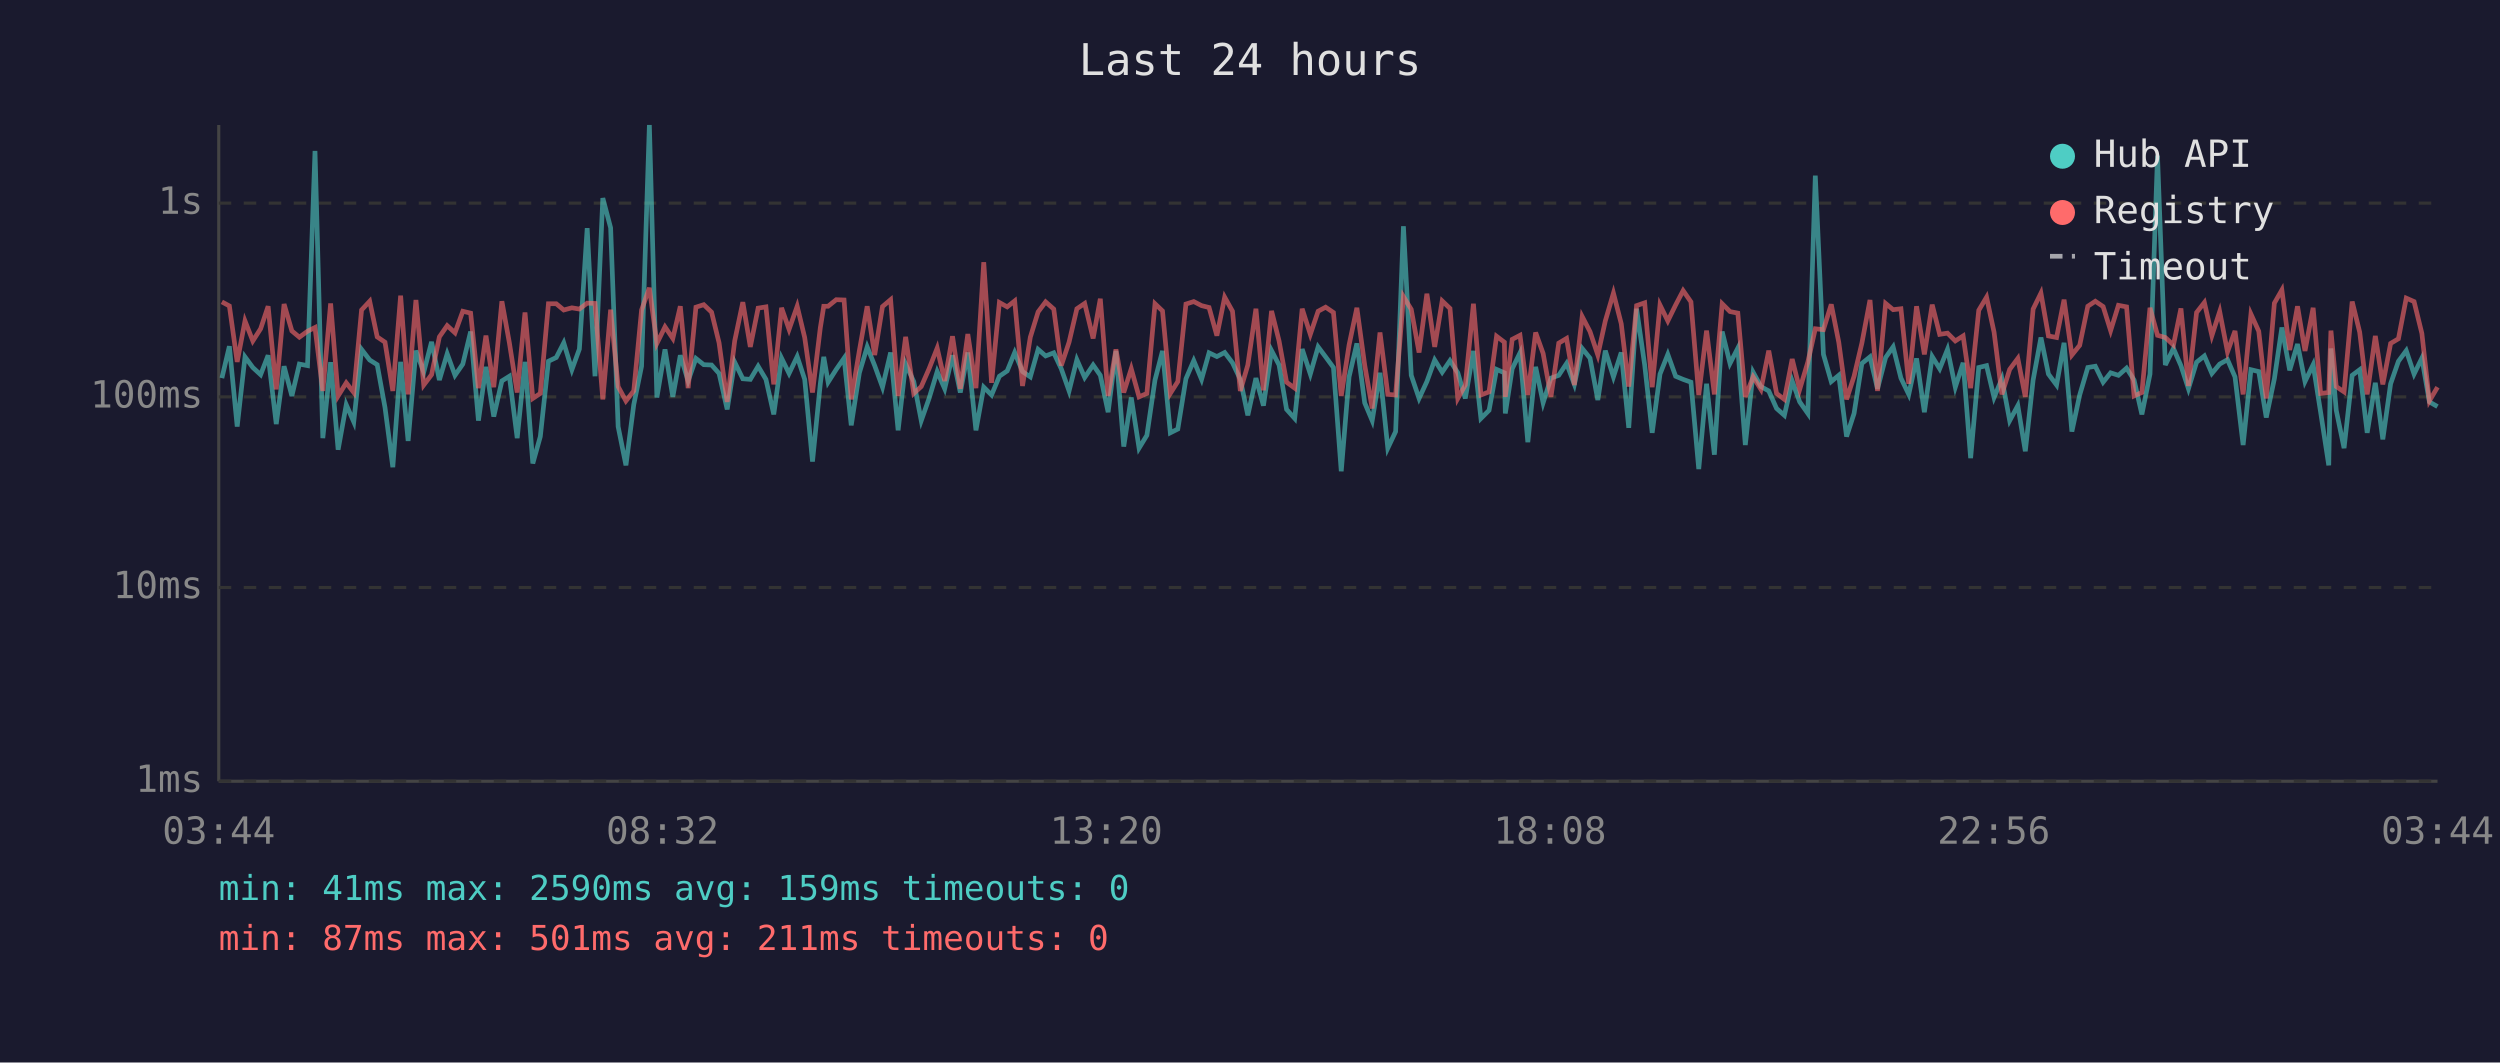
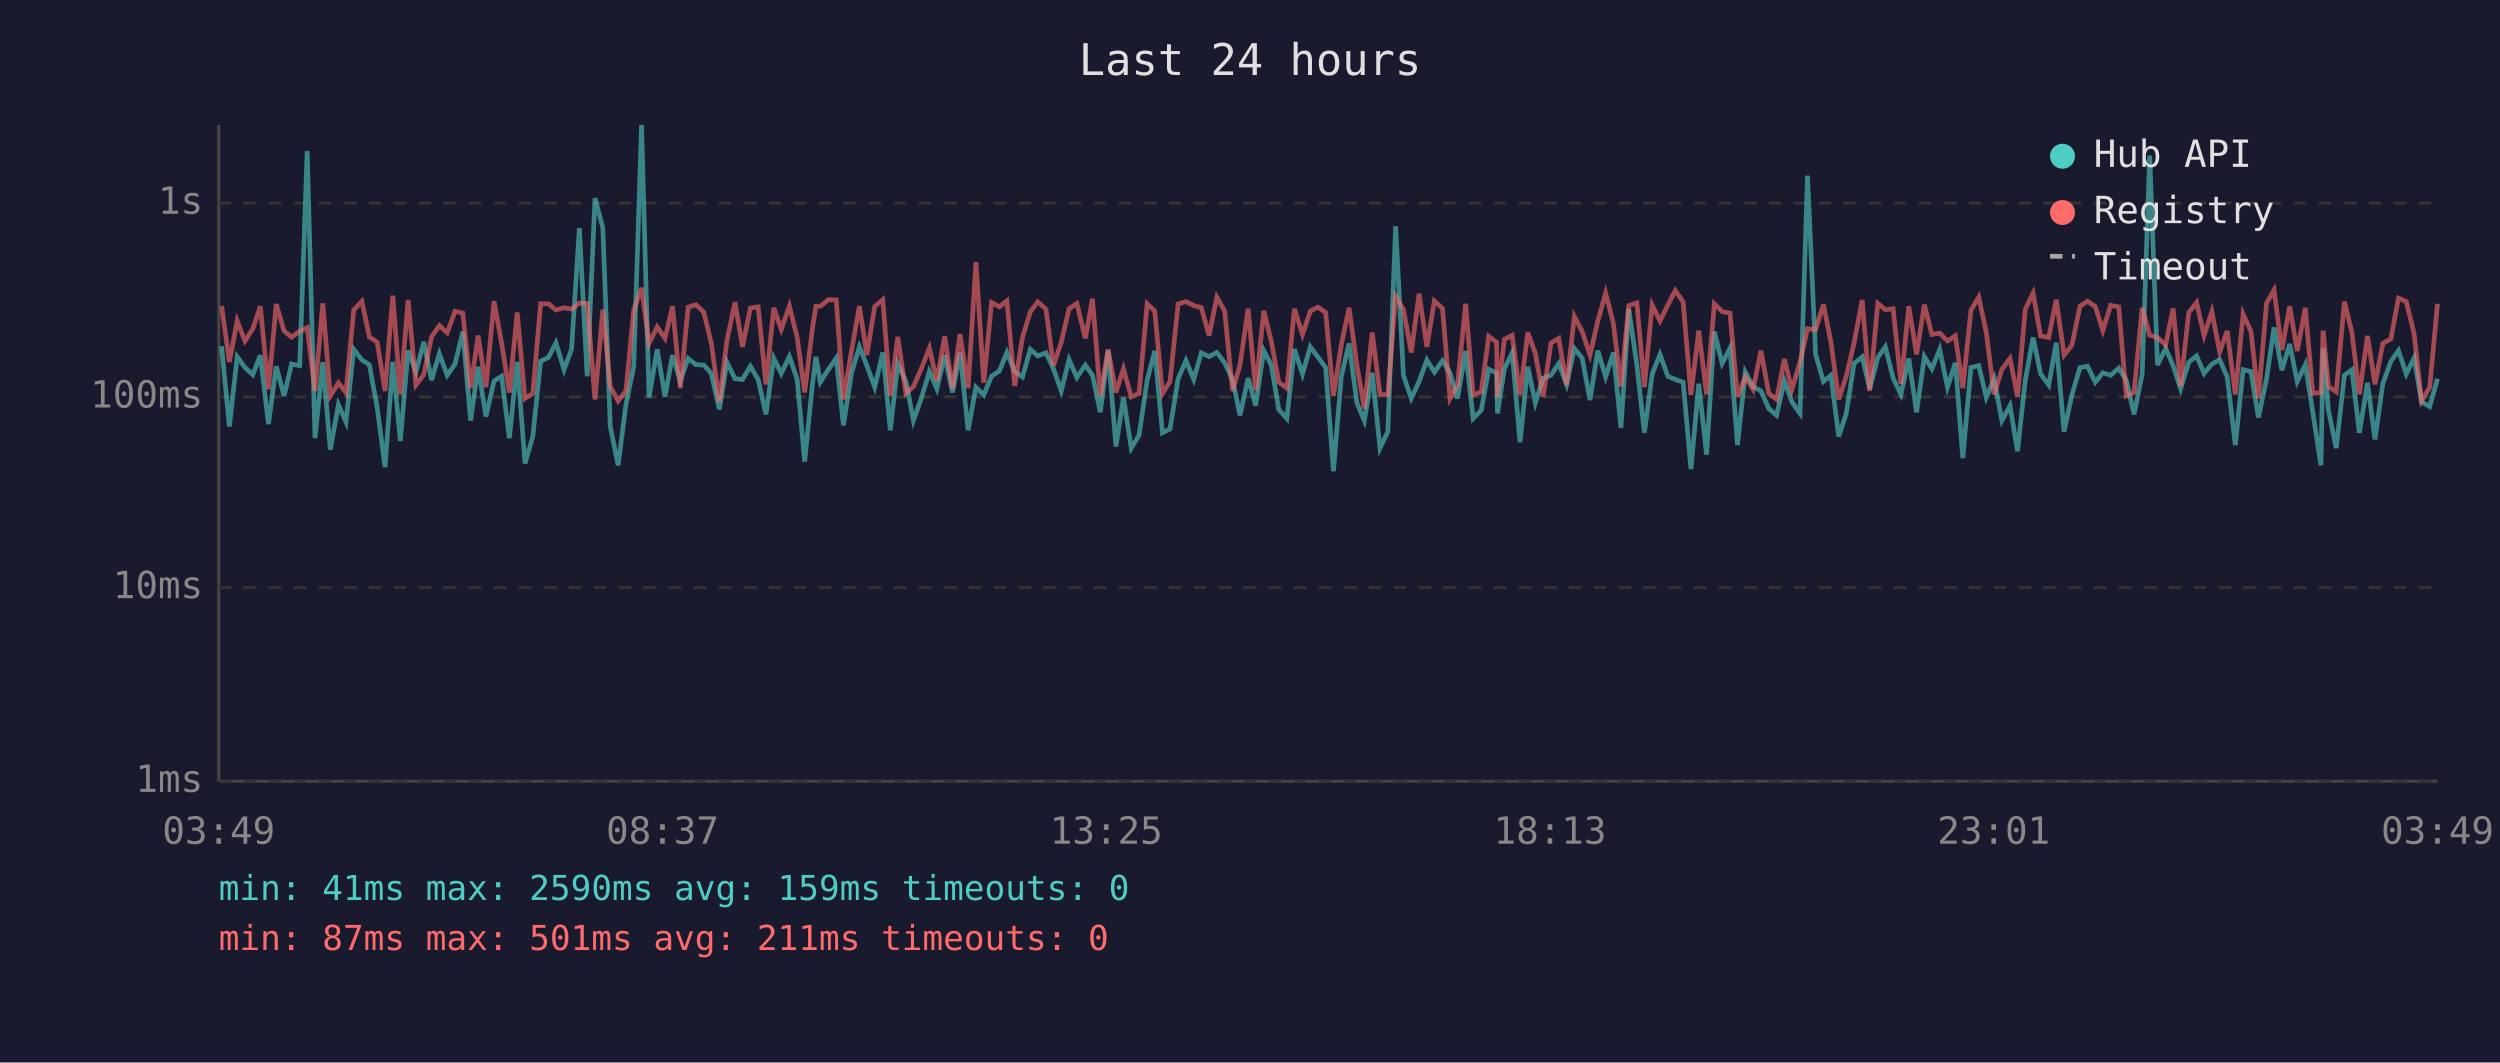
<svg xmlns="http://www.w3.org/2000/svg" viewBox="0 0 800 340" font-family="monospace" font-size="12">
  <rect width="800" height="340" fill="#1a1a2e" />
  <text x="400" y="24" fill="#e0e0e0" font-size="14" text-anchor="middle">Last 24 hours</text>
  <line x1="70" y1="40" x2="70" y2="250" stroke="#444" stroke-width="1" />
  <line x1="70" y1="250" x2="780" y2="250" stroke="#444" stroke-width="1" />
  <line x1="70" y1="250" x2="780" y2="250" stroke="#333" stroke-width="1" stroke-dasharray="4" />
  <text x="65" y="250" fill="#888" text-anchor="end" dominant-baseline="middle">1ms</text>
  <line x1="70" y1="188" x2="780" y2="188" stroke="#333" stroke-width="1" stroke-dasharray="4" />
  <text x="65" y="188" fill="#888" text-anchor="end" dominant-baseline="middle">10ms</text>
  <line x1="70" y1="127" x2="780" y2="127" stroke="#333" stroke-width="1" stroke-dasharray="4" />
  <text x="65" y="127" fill="#888" text-anchor="end" dominant-baseline="middle">100ms</text>
  <line x1="70" y1="65" x2="780" y2="65" stroke="#333" stroke-width="1" stroke-dasharray="4" />
  <text x="65" y="65" fill="#888" text-anchor="end" dominant-baseline="middle">1s</text>
-   <text x="70" y="270" fill="#888" text-anchor="middle">03:44</text>
-   <text x="212" y="270" fill="#888" text-anchor="middle">08:32</text>
-   <text x="354" y="270" fill="#888" text-anchor="middle">13:20</text>
-   <text x="496" y="270" fill="#888" text-anchor="middle">18:08</text>
-   <text x="638" y="270" fill="#888" text-anchor="middle">22:56</text>
-   <text x="780" y="270" fill="#888" text-anchor="middle">03:44</text>
-   <polyline points="71.0,121.0 73.4,110.8 75.9,136.5 78.4,114.2 80.9,117.6 83.4,119.9 85.8,113.7 88.4,135.7 90.9,117.2 93.4,126.7 95.8,116.5 98.4,117.0 100.8,48.3 103.3,140.2 105.8,115.9 108.2,143.9 110.8,129.5 113.2,135.0 115.7,111.8 118.3,115.2 120.7,116.7 123.2,130.4 125.7,149.5 128.2,115.8 130.6,141.1 133.1,112.2 135.6,119.1 138.1,109.4 140.6,121.6 143.1,113.2 145.6,120.1 148.1,116.5 150.6,106.1 153.1,134.6 155.5,117.4 158.0,133.3 160.6,121.9 163.0,120.4 165.5,140.2 168.0,115.8 170.5,148.3 172.9,139.7 175.5,115.6 178.0,114.4 180.4,109.7 183.0,118.3 185.4,111.7 187.9,73.0 190.4,120.4 192.9,63.4 195.4,72.9 197.8,136.5 200.3,148.9 202.8,129.5 205.3,117.2 207.8,40.0 210.2,127.2 212.8,111.8 215.3,127.0 217.7,113.7 220.2,121.9 222.7,114.7 225.2,116.7 227.7,116.8 230.1,119.5 232.7,131.0 235.1,115.9 237.7,121.2 240.1,121.4 242.6,117.2 245.1,121.4 247.6,132.6 250.1,114.6 252.5,119.5 255.1,114.1 257.5,121.4 260.0,147.7 262.5,122.8 263.6,114.2 265.0,122.3 267.6,118.2 270.1,114.6 272.4,136.1 275.0,119.3 277.5,111.0 279.9,117.0 282.4,123.9 285.0,112.8 287.4,137.7 289.8,116.5 292.4,122.1 294.8,134.6 297.3,127.5 299.9,118.9 302.3,124.4 304.8,113.7 307.3,125.6 309.7,112.8 312.3,137.7 314.8,123.9 317.3,126.4 319.8,120.4 322.3,118.7 324.7,112.8 327.2,118.9 329.7,120.6 332.2,111.8 334.6,113.9 337.2,112.9 339.6,118.0 342.1,125.1 344.6,115.1 347.1,120.8 349.8,116.8 352.1,120.1 354.6,131.9 357.1,112.3 359.6,142.9 362.0,127.2 364.5,143.4 367.0,139.3 369.6,121.6 372.0,112.3 374.5,138.5 376.9,137.3 379.5,121.2 382.0,115.4 384.5,121.4 386.9,112.9 389.4,114.1 391.9,112.8 394.4,116.1 396.9,121.4 399.3,132.9 401.9,121.0 404.3,129.8 406.9,112.2 409.3,116.8 411.7,131.0 414.3,133.9 416.7,111.7 419.3,119.7 421.8,111.0 424.2,114.2 426.7,117.6 429.2,150.8 431.7,120.6 434.2,109.9 436.7,128.9 439.1,134.6 441.6,119.3 444.1,143.4 446.6,138.1 449.1,72.4 451.6,120.1 454.1,127.5 456.6,122.1 459.1,115.2 461.5,119.1 464.0,115.4 466.5,119.3 468.9,127.5 471.5,112.3 473.9,133.9 476.5,131.3 478.9,118.2 481.4,119.3 481.7,132.3 483.9,118.0 486.4,112.9 488.9,141.5 491.4,117.4 493.8,128.9 496.3,121.0 498.8,120.1 501.3,116.3 503.8,123.0 506.3,111.5 508.8,114.6 511.3,128.0 513.7,112.2 516.3,120.6 518.8,112.8 521.2,136.9 523.7,98.8 526.3,116.8 528.7,138.5 531.2,119.7 533.7,113.4 536.2,120.4 538.6,121.4 541.1,122.3 543.6,150.1 546.1,122.8 548.6,145.5 551.1,106.1 553.6,116.3 556.1,111.4 558.5,142.4 561.0,119.1 563.5,123.7 566.0,125.1 568.5,130.7 571.0,132.9 573.5,121.9 575.9,128.6 578.5,132.3 580.9,56.2 583.5,113.4 586.0,122.1 588.4,120.1 590.9,139.7 593.3,132.3 595.8,116.3 598.4,114.2 600.8,124.4 603.4,114.4 605.8,111.0 608.3,121.0 610.8,126.2 613.3,114.7 615.8,131.9 618.3,114.1 620.7,118.0 623.2,111.8 625.7,123.9 628.2,116.1 630.6,146.6 633.2,117.6 635.7,117.0 638.1,127.2 640.6,121.2 643.1,134.6 645.7,129.8 648.1,144.4 650.6,121.6 653.1,108.0 655.5,119.7 658.1,123.2 660.5,109.7 663.0,138.1 665.5,126.4 668.1,117.6 670.5,117.2 673.0,122.3 675.4,119.3 677.9,120.1 680.5,117.8 682.9,121.6 685.4,132.6 688.0,119.7 690.4,49.8 692.9,116.8 695.5,111.5 697.9,117.0 700.3,124.4 702.9,115.9 705.4,113.9 707.8,119.5 710.3,116.5 712.8,115.1 715.2,120.6 717.8,142.4 720.3,118.3 722.8,118.9 725.2,133.6 727.8,121.2 730.2,104.8 732.7,118.5 735.2,110.1 737.6,122.1 740.2,116.7 742.6,131.9 745.2,148.9 745.9,111.5 747.6,131.3 750.1,143.4 752.7,120.1 755.1,118.3 757.5,138.5 760.1,122.5 762.5,140.6 765.0,122.8 767.5,115.6 770.0,112.2 772.5,119.7 775.0,114.6 777.4,128.6 780.0,130.1" fill="none" stroke="#4ecdc4" stroke-width="1.5" opacity="0.6" />
-   <polyline points="71.0,96.6 73.4,97.9 75.9,115.8 78.4,102.7 80.9,109.1 83.4,105.2 85.8,98.0 88.4,124.6 90.9,97.3 93.4,105.9 95.8,107.9 98.4,106.0 100.8,104.8 103.3,125.1 105.8,97.1 108.2,126.7 110.8,122.5 113.2,125.6 115.7,99.2 118.3,96.4 120.7,107.8 123.2,109.5 125.7,125.1 128.2,94.6 130.6,126.2 133.1,96.0 135.6,123.2 138.1,119.9 140.6,107.8 143.1,104.2 145.6,106.5 148.1,99.6 150.6,100.2 153.1,124.2 155.5,107.4 158.0,123.9 160.6,96.4 163.0,109.7 165.5,125.6 168.0,100.0 170.5,127.5 172.9,125.9 175.5,97.2 178.0,97.2 180.4,99.2 183.0,98.5 185.4,98.9 187.9,97.0 190.4,97.1 192.9,127.8 195.4,99.1 197.8,123.7 200.3,128.3 202.8,125.1 205.3,99.2 207.8,92.1 210.2,109.9 212.8,104.6 215.3,108.3 217.7,98.0 220.2,124.2 222.7,98.3 225.2,97.5 227.7,99.9 230.1,109.7 232.7,128.6 235.1,109.1 237.7,96.7 240.1,111.0 242.6,98.6 245.1,98.2 247.6,123.0 250.1,98.5 252.5,105.4 255.1,98.0 257.5,108.0 260.0,125.6 262.5,104.9 263.6,98.0 265.0,98.0 267.6,95.9 270.1,96.0 272.4,127.8 275.0,112.2 277.5,98.0 279.9,113.6 282.4,98.1 285.0,95.9 287.4,126.7 289.8,107.8 292.4,125.9 294.8,123.7 297.3,118.0 299.9,111.4 302.3,121.9 304.8,107.6 307.3,124.4 309.7,106.9 312.3,124.2 314.8,83.9 317.3,122.5 319.8,96.8 322.3,98.2 324.7,96.3 327.2,123.5 329.7,107.9 332.2,99.8 334.6,96.6 337.2,98.9 339.6,117.0 342.1,109.5 344.6,98.8 347.1,97.1 349.8,108.3 352.1,95.6 354.6,126.7 357.1,111.8 359.6,125.6 362.0,118.0 364.5,127.0 367.0,125.9 369.6,97.2 372.0,99.5 374.5,125.9 376.9,122.1 379.5,97.3 382.0,96.5 384.5,97.8 386.9,98.4 389.4,107.4 391.9,95.1 394.4,99.6 396.9,125.1 399.3,116.8 401.9,98.8 404.3,124.9 406.9,99.5 409.3,109.1 411.7,122.3 414.3,124.2 416.7,98.8 419.3,107.0 421.8,99.6 424.2,98.3 426.7,100.0 429.2,126.7 431.7,110.4 434.2,98.5 436.7,116.8 439.1,130.7 441.6,106.4 444.1,126.2 446.6,126.4 449.1,94.9 451.6,99.0 454.1,112.8 456.6,94.0 459.1,111.0 461.5,96.3 464.0,98.7 466.5,127.5 468.9,123.2 471.5,97.2 473.9,126.4 476.5,125.4 478.9,107.6 481.4,109.5 481.7,127.0 483.9,108.6 486.4,107.3 488.9,126.4 491.4,106.4 493.8,113.1 496.3,127.0 498.8,109.8 501.3,108.3 503.8,123.2 506.3,101.3 508.8,106.1 511.3,113.6 513.7,102.7 516.3,93.8 518.8,103.6 521.2,123.7 523.7,97.8 526.3,96.9 528.7,123.9 531.2,97.6 533.7,102.7 536.2,97.6 538.6,93.0 541.1,96.6 543.6,126.4 546.1,105.8 548.6,126.2 551.1,97.2 553.6,99.7 556.1,100.2 558.5,127.0 561.0,120.6 563.5,124.6 566.0,112.2 568.5,125.9 571.0,127.8 573.5,114.9 575.9,124.6 578.5,115.9 580.9,105.2 583.5,105.5 586.0,97.4 588.4,109.5 590.9,127.8 593.3,120.4 595.8,109.8 598.4,96.0 600.8,125.1 603.4,97.1 605.8,99.1 608.3,98.8 610.8,122.8 613.3,98.0 615.8,113.4 618.3,97.5 620.7,107.0 623.2,106.6 625.7,109.1 628.2,107.5 630.6,124.2 633.2,99.3 635.7,95.1 638.1,106.3 640.6,126.2 643.1,118.2 645.7,114.7 648.1,127.0 650.6,98.9 653.1,93.8 655.5,107.5 658.1,108.0 660.5,95.9 663.0,113.6 665.5,110.5 668.1,98.0 670.5,96.4 673.0,98.1 675.4,105.8 677.9,97.7 680.5,98.2 682.9,126.7 685.4,125.6 688.0,98.5 690.4,107.3 692.9,108.0 695.5,110.4 697.9,98.7 700.3,123.5 702.9,100.0 705.4,96.8 707.8,107.4 710.3,99.7 712.8,112.6 715.2,105.9 717.8,126.2 720.3,100.5 722.8,106.0 725.2,127.5 727.8,97.0 730.2,92.8 732.7,112.0 735.2,98.0 737.6,112.3 740.2,98.5 742.6,125.9 745.2,125.6 745.9,105.8 747.6,123.7 750.1,125.4 752.7,96.5 755.1,106.3 757.5,126.2 760.1,107.5 762.5,123.0 765.0,109.9 767.5,108.4 770.0,95.4 772.5,96.5 775.0,106.7 777.4,128.3 780.0,123.9" fill="none" stroke="#ff6b6b" stroke-width="1.5" opacity="0.6" />
+   <text x="70" y="270" fill="#888" text-anchor="middle">03:49</text>
+   <text x="212" y="270" fill="#888" text-anchor="middle">08:37</text>
+   <text x="354" y="270" fill="#888" text-anchor="middle">13:25</text>
+   <text x="496" y="270" fill="#888" text-anchor="middle">18:13</text>
+   <text x="638" y="270" fill="#888" text-anchor="middle">23:01</text>
+   <text x="780" y="270" fill="#888" text-anchor="middle">03:49</text>
+   <polyline points="70.9,110.8 73.4,136.5 75.9,114.2 78.4,117.6 80.9,119.9 83.3,113.7 85.9,135.7 88.4,117.2 90.9,126.7 93.3,116.5 95.9,117.0 98.3,48.3 100.8,140.2 103.3,115.9 105.7,143.9 108.3,129.5 110.7,135.0 113.2,111.8 115.8,115.2 118.2,116.7 120.7,130.4 123.2,149.5 125.7,115.8 128.1,141.1 130.6,112.2 133.1,119.1 135.6,109.4 138.1,121.6 140.6,113.2 143.1,120.1 145.6,116.5 148.1,106.1 150.6,134.6 153.0,117.4 155.5,133.3 158.1,121.9 160.5,120.4 163.0,140.2 165.5,115.8 168.0,148.3 170.5,139.7 173.0,115.6 175.5,114.4 177.9,109.7 180.5,118.3 182.9,111.7 185.4,73.0 187.9,120.4 190.4,63.4 192.9,72.9 195.3,136.5 197.8,148.9 200.3,129.5 202.8,117.2 205.3,40.0 207.7,127.2 210.3,111.8 212.8,127.0 215.2,113.7 217.7,121.9 220.2,114.7 222.7,116.7 225.2,116.8 227.6,119.5 230.2,131.0 232.6,115.9 235.2,121.2 237.6,121.4 240.1,117.2 242.6,121.4 245.1,132.6 247.6,114.6 250.0,119.5 252.6,114.1 255.1,121.4 257.5,147.7 260.0,122.8 261.1,114.2 262.5,122.3 265.1,118.2 267.6,114.6 269.9,136.1 272.5,119.3 275.0,111.0 277.4,117.0 279.9,123.9 282.5,112.8 284.9,137.7 287.3,116.5 289.9,122.1 292.3,134.6 294.8,127.5 297.4,118.9 299.8,124.4 302.3,113.7 304.8,125.6 307.2,112.8 309.8,137.7 312.3,123.9 314.8,126.4 317.3,120.4 319.8,118.7 322.2,112.8 324.7,118.9 327.2,120.6 329.7,111.8 332.1,113.9 334.7,112.9 337.1,118.0 339.6,125.1 342.1,115.1 344.6,120.8 347.3,116.8 349.6,120.1 352.1,131.9 354.6,112.3 357.1,142.9 359.5,127.2 362.0,143.4 364.5,139.3 367.1,121.6 369.5,112.3 372.0,138.5 374.4,137.3 377.0,121.2 379.5,115.4 382.0,121.4 384.4,112.9 386.9,114.1 389.4,112.8 391.9,116.1 394.4,121.4 396.8,132.9 399.4,121.0 401.8,129.8 404.4,112.2 406.8,116.8 409.2,131.0 411.8,133.9 414.2,111.7 416.8,119.7 419.3,111.0 421.7,114.2 424.2,117.6 426.7,150.8 429.2,120.6 431.7,109.9 434.2,128.9 436.6,134.6 439.1,119.3 441.6,143.4 444.1,138.1 446.6,72.4 449.1,120.1 451.6,127.5 454.1,122.1 456.6,115.2 459.0,119.1 461.6,115.4 464.0,119.3 466.4,127.5 469.0,112.3 471.4,133.9 474.0,131.3 476.4,118.2 478.9,119.3 479.2,132.3 481.4,118.0 483.9,112.9 486.4,141.5 488.9,117.4 491.3,128.9 493.8,121.0 496.3,120.1 498.8,116.3 501.3,123.0 503.8,111.5 506.3,114.6 508.8,128.0 511.3,112.2 513.8,120.6 516.3,112.8 518.7,136.9 521.2,98.8 523.8,116.8 526.2,138.5 528.7,119.7 531.2,113.4 533.7,120.4 536.1,121.4 538.6,122.3 541.1,150.1 543.6,122.8 546.1,145.5 548.6,106.1 551.1,116.3 553.6,111.4 556.0,142.4 558.5,119.1 561.0,123.7 563.5,125.1 566.0,130.7 568.5,132.9 571.0,121.9 573.4,128.6 576.0,132.3 578.4,56.2 581.0,113.4 583.5,122.1 585.9,120.1 588.4,139.7 590.8,132.3 593.3,116.3 595.9,114.2 598.3,124.4 600.9,114.4 603.3,111.0 605.8,121.0 608.3,126.2 610.8,114.7 613.3,131.9 615.8,114.1 618.2,118.0 620.7,111.8 623.2,123.9 625.7,116.1 628.1,146.6 630.7,117.6 633.2,117.0 635.6,127.2 638.1,121.2 640.6,134.6 643.2,129.8 645.6,144.4 648.1,121.6 650.6,108.0 653.0,119.7 655.6,123.2 658.0,109.7 660.5,138.1 663.0,126.4 665.6,117.6 668.0,117.2 670.5,122.3 672.9,119.3 675.4,120.1 678.0,117.8 680.4,121.6 682.9,132.6 685.5,119.7 687.9,49.8 690.4,116.8 693.0,111.5 695.4,117.0 697.8,124.4 700.4,115.9 702.9,113.9 705.3,119.5 707.8,116.5 710.3,115.1 712.7,120.6 715.3,142.4 717.8,118.3 720.3,118.9 722.7,133.6 725.3,121.2 727.7,104.8 730.2,118.5 732.7,110.1 735.1,122.1 737.7,116.7 740.1,131.9 742.7,148.9 743.4,111.5 745.1,131.3 747.6,143.4 750.2,120.1 752.6,118.3 755.0,138.5 757.6,122.5 760.0,140.6 762.5,122.8 765.1,115.6 767.5,112.2 770.0,119.7 772.5,114.6 774.9,128.6 777.5,130.1 780.0,121.2" fill="none" stroke="#4ecdc4" stroke-width="1.5" opacity="0.6" />
+   <polyline points="70.9,97.9 73.4,115.8 75.9,102.7 78.4,109.1 80.9,105.2 83.3,98.0 85.9,124.6 88.4,97.3 90.9,105.9 93.3,107.9 95.9,106.0 98.3,104.8 100.8,125.1 103.3,97.1 105.7,126.7 108.3,122.5 110.7,125.6 113.2,99.2 115.8,96.4 118.2,107.8 120.7,109.5 123.2,125.1 125.7,94.6 128.1,126.2 130.6,96.0 133.1,123.2 135.6,119.9 138.1,107.8 140.6,104.2 143.1,106.5 145.6,99.6 148.1,100.2 150.6,124.2 153.0,107.4 155.5,123.9 158.1,96.4 160.5,109.7 163.0,125.6 165.5,100.0 168.0,127.5 170.5,125.9 173.0,97.2 175.5,97.2 177.9,99.2 180.5,98.5 182.9,98.9 185.4,97.0 187.9,97.1 190.4,127.8 192.9,99.1 195.3,123.7 197.8,128.3 200.3,125.1 202.8,99.2 205.3,92.1 207.7,109.9 210.3,104.6 212.8,108.3 215.2,98.0 217.7,124.2 220.2,98.3 222.7,97.5 225.2,99.9 227.6,109.7 230.2,128.6 232.6,109.1 235.2,96.7 237.6,111.0 240.1,98.6 242.6,98.2 245.1,123.0 247.6,98.5 250.0,105.4 252.6,98.0 255.1,108.0 257.5,125.6 260.0,104.9 261.1,98.0 262.5,98.0 265.1,95.9 267.6,96.0 269.9,127.8 272.5,112.2 275.0,98.0 277.4,113.6 279.9,98.1 282.5,95.9 284.9,126.7 287.3,107.8 289.9,125.9 292.3,123.7 294.8,118.0 297.4,111.4 299.8,121.9 302.3,107.6 304.8,124.4 307.2,106.9 309.8,124.2 312.3,83.9 314.8,122.5 317.3,96.8 319.8,98.2 322.2,96.3 324.7,123.5 327.2,107.9 329.7,99.8 332.1,96.6 334.7,98.9 337.1,117.0 339.6,109.5 342.1,98.8 344.6,97.1 347.3,108.3 349.6,95.6 352.1,126.7 354.6,111.8 357.1,125.6 359.5,118.0 362.0,127.0 364.5,125.9 367.1,97.2 369.5,99.5 372.0,125.9 374.4,122.1 377.0,97.3 379.5,96.5 382.0,97.8 384.4,98.4 386.9,107.4 389.4,95.1 391.9,99.6 394.4,125.1 396.8,116.8 399.4,98.8 401.8,124.9 404.4,99.5 406.8,109.1 409.2,122.3 411.8,124.2 414.2,98.8 416.8,107.0 419.3,99.6 421.7,98.3 424.2,100.0 426.7,126.7 429.2,110.4 431.7,98.5 434.2,116.8 436.6,130.7 439.1,106.4 441.6,126.2 444.1,126.4 446.6,94.9 449.1,99.0 451.6,112.8 454.1,94.0 456.6,111.0 459.0,96.3 461.6,98.7 464.0,127.5 466.4,123.2 469.0,97.2 471.4,126.4 474.0,125.4 476.4,107.6 478.9,109.5 479.2,127.0 481.4,108.6 483.9,107.3 486.4,126.4 488.9,106.4 491.3,113.1 493.8,127.0 496.3,109.8 498.8,108.3 501.3,123.2 503.8,101.3 506.3,106.1 508.8,113.6 511.3,102.7 513.8,93.8 516.3,103.6 518.7,123.7 521.2,97.8 523.8,96.9 526.2,123.9 528.7,97.6 531.2,102.7 533.7,97.6 536.1,93.0 538.6,96.6 541.1,126.4 543.6,105.8 546.1,126.2 548.6,97.2 551.1,99.7 553.6,100.2 556.0,127.0 558.5,120.6 561.0,124.6 563.5,112.2 566.0,125.9 568.5,127.8 571.0,114.9 573.4,124.6 576.0,115.9 578.4,105.2 581.0,105.5 583.5,97.4 585.9,109.5 588.4,127.8 590.8,120.4 593.3,109.8 595.9,96.0 598.3,125.1 600.9,97.1 603.3,99.1 605.8,98.8 608.3,122.8 610.8,98.0 613.3,113.4 615.8,97.5 618.2,107.0 620.7,106.6 623.2,109.1 625.7,107.5 628.1,124.2 630.7,99.3 633.2,95.1 635.6,106.3 638.1,126.2 640.6,118.2 643.2,114.7 645.6,127.0 648.1,98.9 650.6,93.8 653.0,107.5 655.6,108.0 658.0,95.9 660.5,113.6 663.0,110.5 665.6,98.0 668.0,96.4 670.5,98.1 672.9,105.8 675.4,97.7 678.0,98.2 680.4,126.7 682.9,125.6 685.5,98.5 687.9,107.3 690.4,108.0 693.0,110.4 695.4,98.7 697.8,123.5 700.4,100.0 702.9,96.8 705.3,107.4 707.8,99.7 710.3,112.6 712.7,105.9 715.3,126.2 717.8,100.5 720.3,106.0 722.7,127.5 725.3,97.0 727.7,92.8 730.2,112.0 732.7,98.0 735.1,112.3 737.7,98.5 740.1,125.9 742.7,125.6 743.4,105.8 745.1,123.7 747.6,125.4 750.2,96.5 752.6,106.3 755.0,126.2 757.6,107.5 760.0,123.0 762.5,109.9 765.1,108.4 767.5,95.4 770.0,96.5 772.5,106.7 774.9,128.3 777.5,123.9 780.0,97.2" fill="none" stroke="#ff6b6b" stroke-width="1.5" opacity="0.6" />
  <circle cx="660" cy="50" r="4" fill="#4ecdc4" />
  <text x="670" y="50" fill="#e0e0e0" dominant-baseline="middle">Hub API</text>
  <circle cx="660" cy="68" r="4" fill="#ff6b6b" />
  <text x="670" y="68" fill="#e0e0e0" dominant-baseline="middle">Registry</text>
  <line x1="656" y1="82" x2="664" y2="82" stroke="#e0e0e0" stroke-width="1.5" stroke-dasharray="4,3" opacity="0.7" />
  <text x="670" y="86" fill="#e0e0e0" dominant-baseline="middle">Timeout</text>
  <text x="70" y="288" fill="#4ecdc4" font-size="11">min: 41ms  max: 2590ms  avg: 159ms  timeouts: 0</text>
  <text x="70" y="304" fill="#ff6b6b" font-size="11">min: 87ms  max: 501ms  avg: 211ms  timeouts: 0</text>
</svg>
